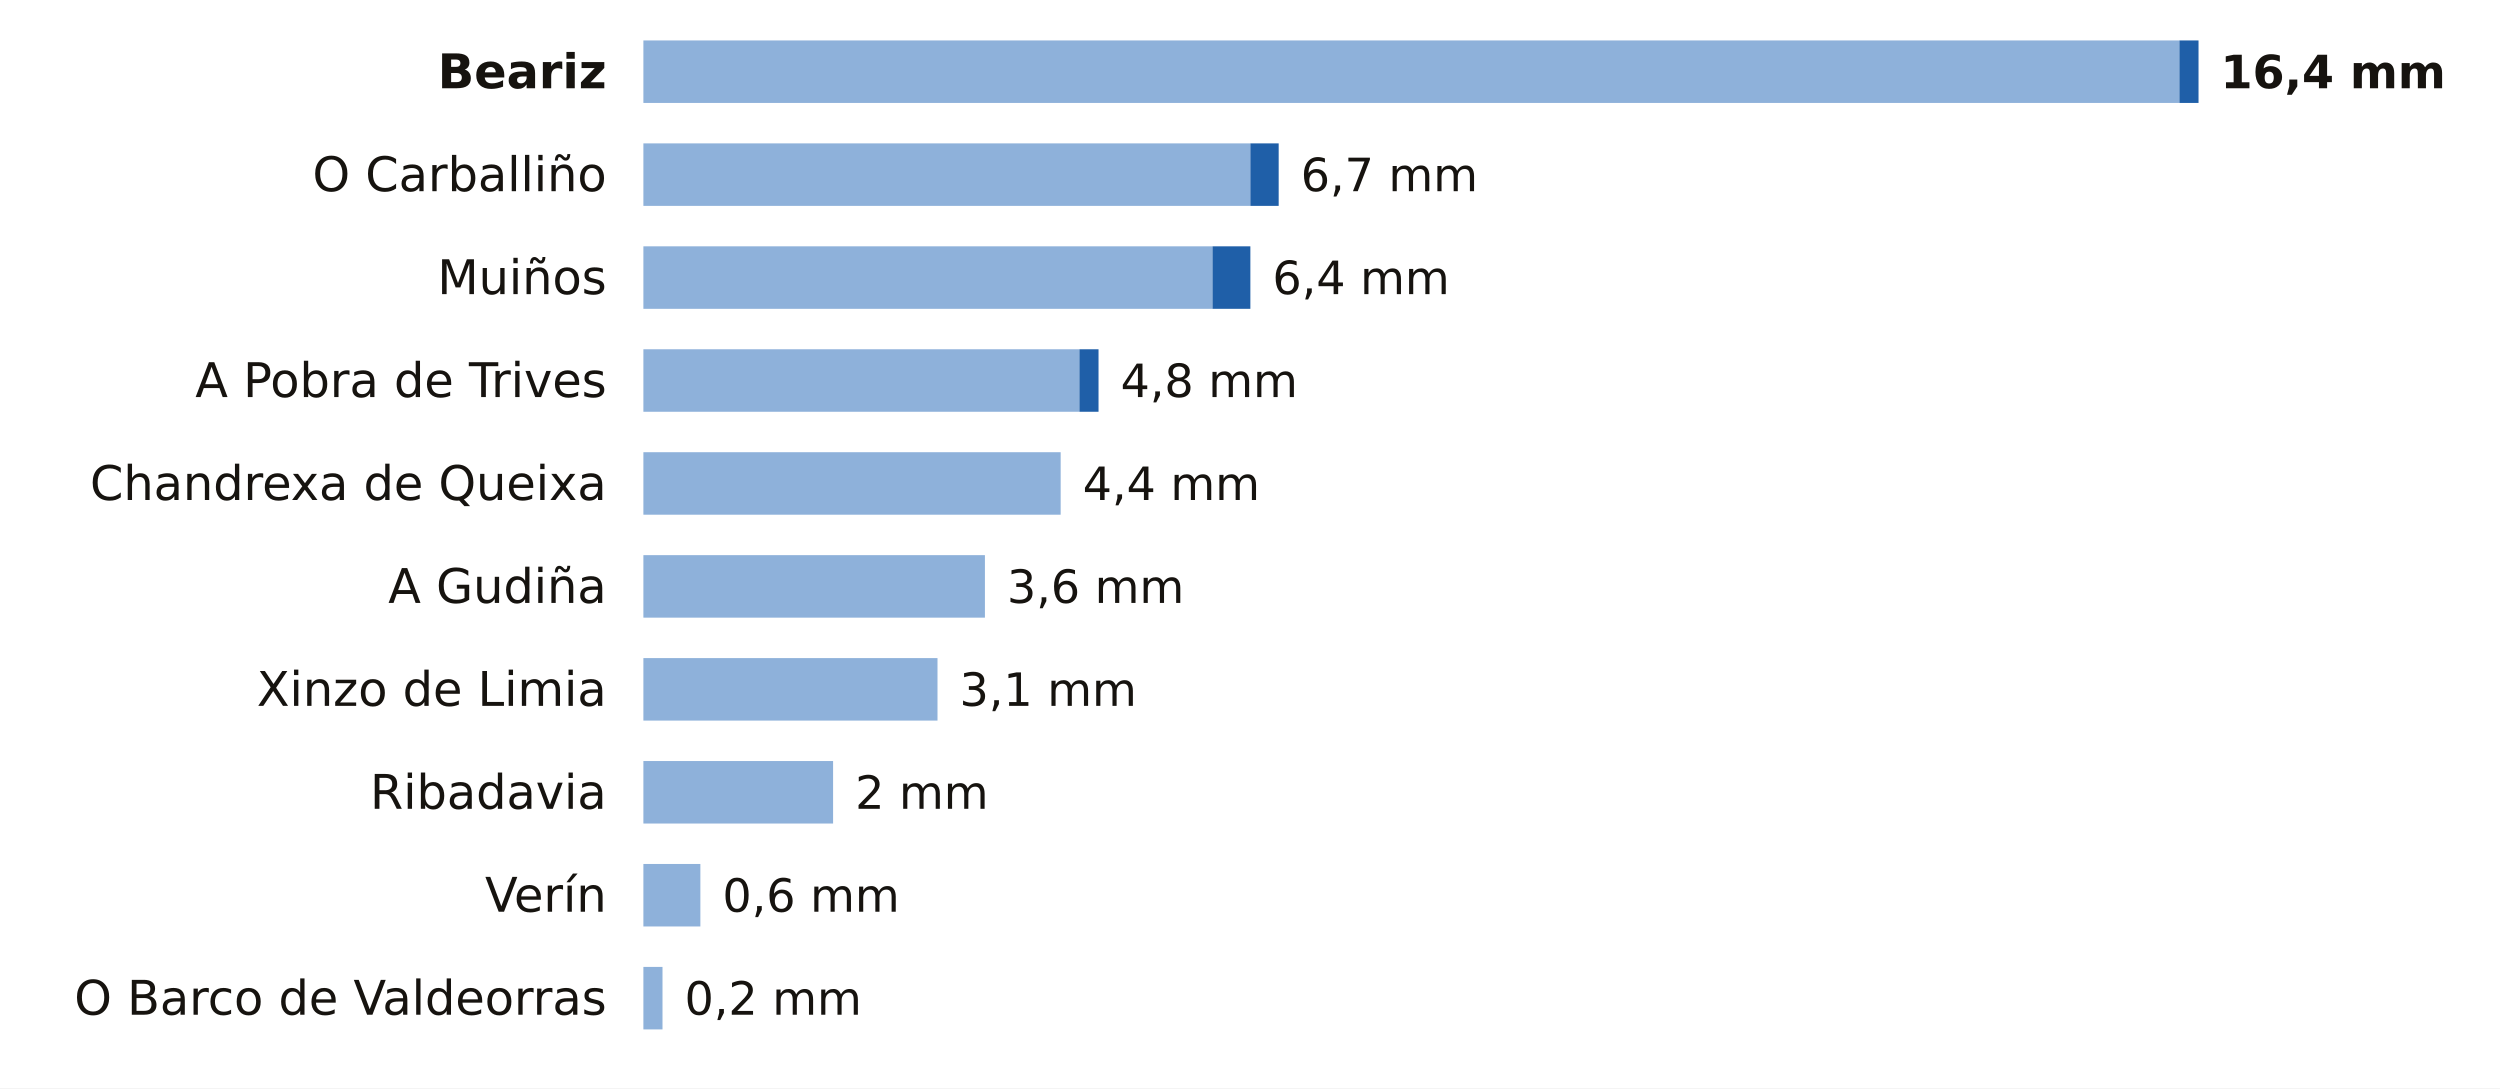
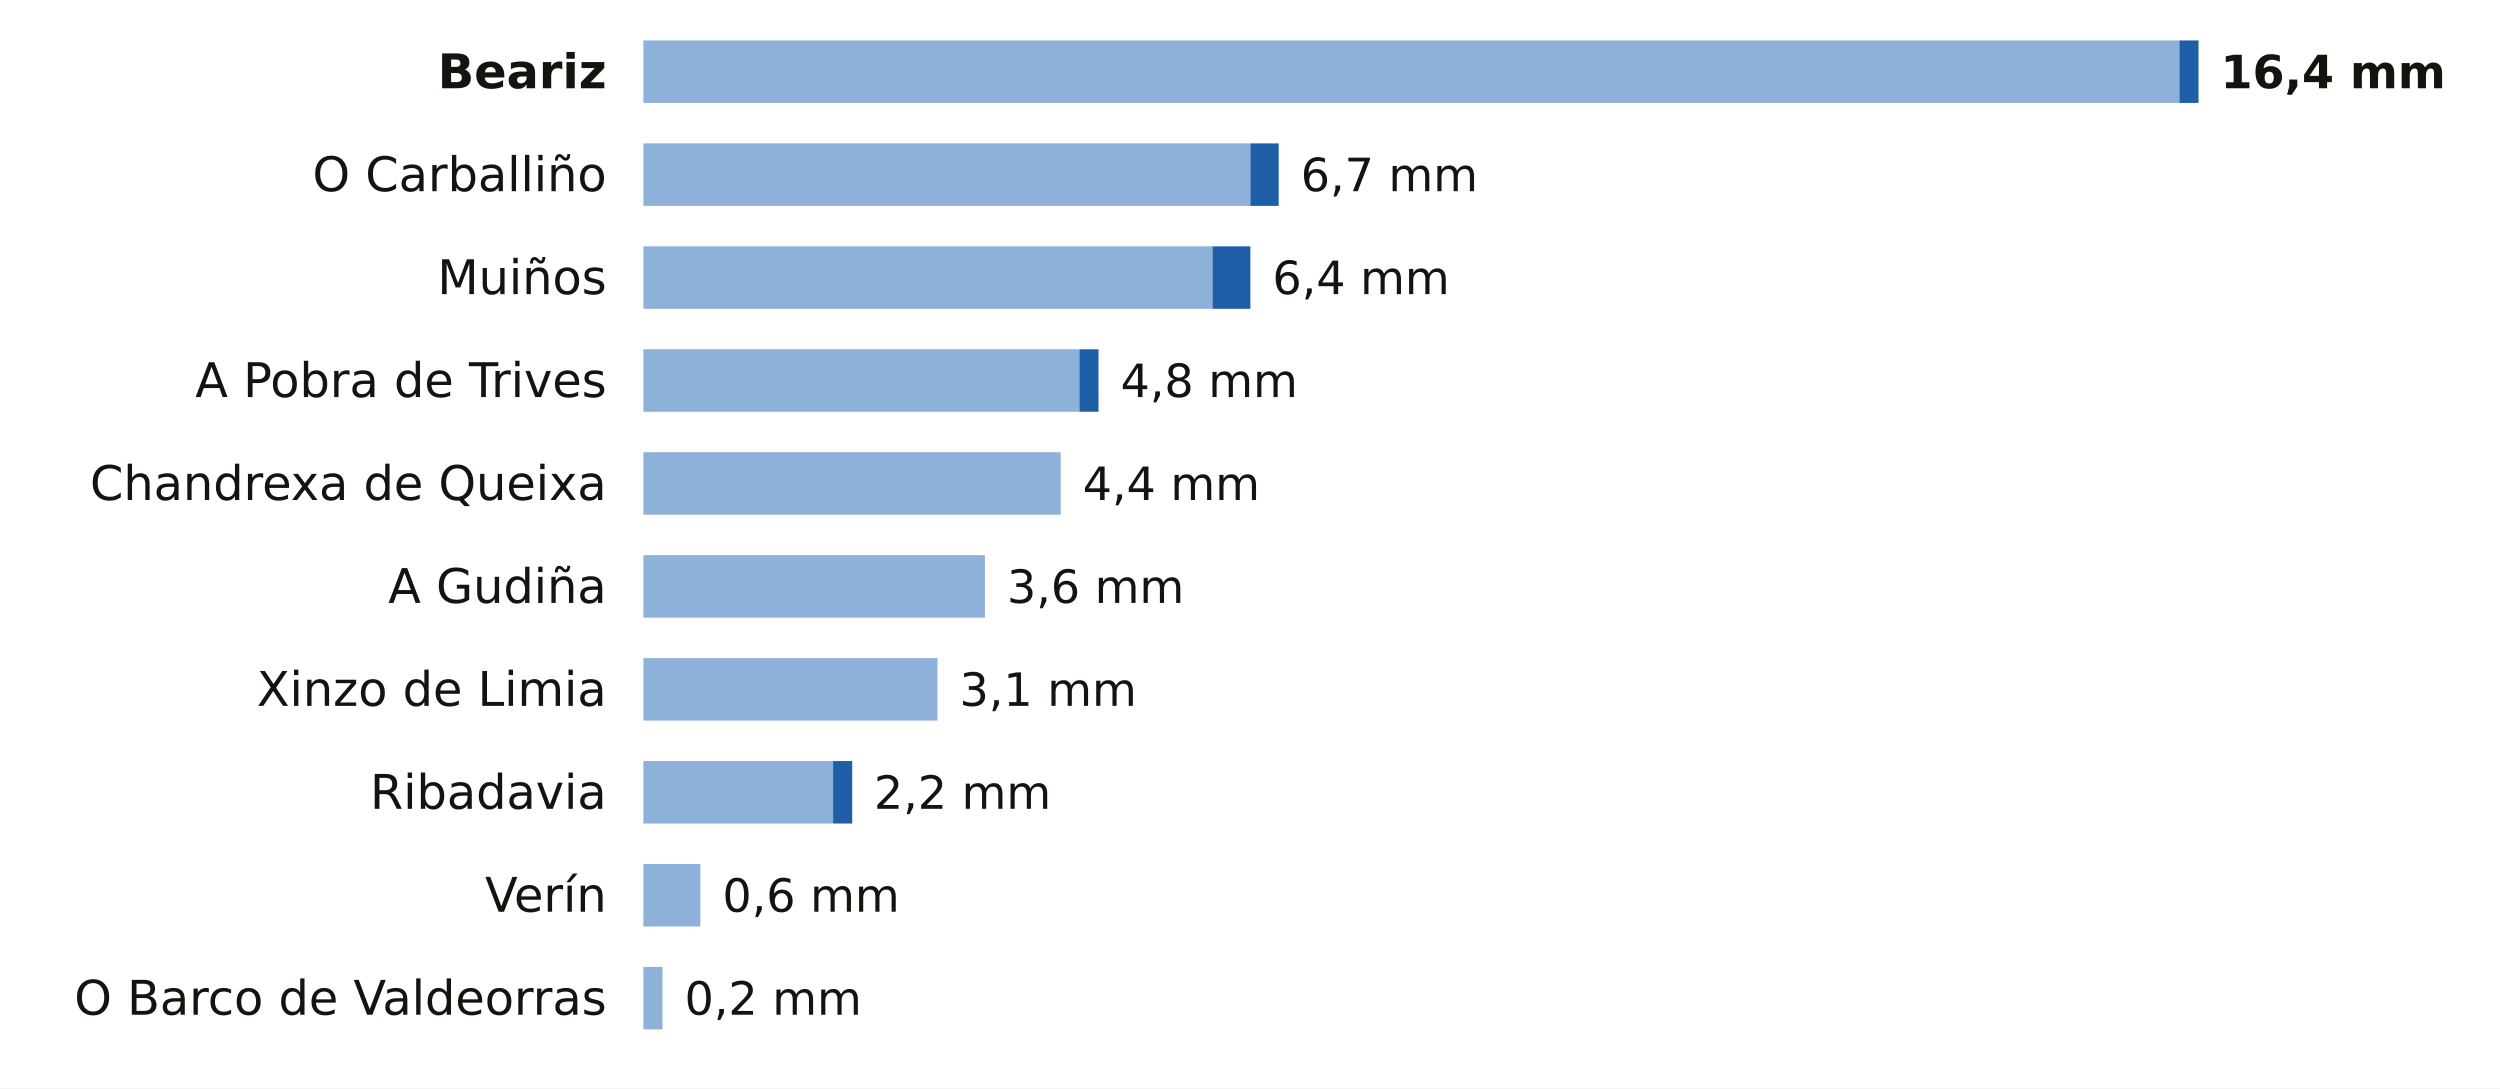
<svg xmlns="http://www.w3.org/2000/svg" viewBox="0 0 680 296" width="680" height="296" role="img" aria-label="La lluvia de los últimos 7 días en las estaciones de AEMET de Ourense">
  <rect width="680" height="296" fill="#FFFFFF" />
  <text x="165.0" y="24.0" font-size="13" fill="#16130F" text-anchor="end" font-weight="600" font-family="Public Sans, DejaVu Sans, Arial, sans-serif">Beariz</text>
  <rect x="175" y="11" width="417.8" height="17" fill="#8EB1DA" />
  <rect x="592.8" y="11" width="5.2" height="17" fill="#1F5FA8" />
  <text x="604.0" y="24.0" font-size="12.5" fill="#16130F" text-anchor="start" font-weight="700" font-family="Public Sans, DejaVu Sans, Arial, sans-serif">16,4 mm</text>
  <text x="165.0" y="52.0" font-size="13" fill="#16130F" text-anchor="end" font-weight="400" font-family="Public Sans, DejaVu Sans, Arial, sans-serif">O Carballiño</text>
  <rect x="175" y="39" width="165.1" height="17" fill="#8EB1DA" />
  <rect x="340.1" y="39" width="7.7" height="17" fill="#1F5FA8" />
  <text x="353.8" y="52.0" font-size="12.5" fill="#16130F" text-anchor="start" font-weight="500" font-family="Public Sans, DejaVu Sans, Arial, sans-serif">6,7 mm</text>
  <text x="165.0" y="80.0" font-size="13" fill="#16130F" text-anchor="end" font-weight="400" font-family="Public Sans, DejaVu Sans, Arial, sans-serif">Muiños</text>
  <rect x="175" y="67" width="154.8" height="17" fill="#8EB1DA" />
  <rect x="329.8" y="67" width="10.3" height="17" fill="#1F5FA8" />
  <text x="346.1" y="80.0" font-size="12.5" fill="#16130F" text-anchor="start" font-weight="500" font-family="Public Sans, DejaVu Sans, Arial, sans-serif">6,4 mm</text>
  <text x="165.0" y="108.0" font-size="13" fill="#16130F" text-anchor="end" font-weight="400" font-family="Public Sans, DejaVu Sans, Arial, sans-serif">A Pobra de Trives</text>
  <rect x="175" y="95" width="118.6" height="17" fill="#8EB1DA" />
  <rect x="293.6" y="95" width="5.2" height="17" fill="#1F5FA8" />
  <text x="304.8" y="108.0" font-size="12.5" fill="#16130F" text-anchor="start" font-weight="500" font-family="Public Sans, DejaVu Sans, Arial, sans-serif">4,8 mm</text>
  <text x="165.0" y="136.0" font-size="13" fill="#16130F" text-anchor="end" font-weight="400" font-family="Public Sans, DejaVu Sans, Arial, sans-serif">Chandrexa de Queixa</text>
  <rect x="175" y="123" width="113.5" height="17" fill="#8EB1DA" />
  <text x="294.5" y="136.0" font-size="12.5" fill="#16130F" text-anchor="start" font-weight="500" font-family="Public Sans, DejaVu Sans, Arial, sans-serif">4,4 mm</text>
  <text x="165.0" y="164.0" font-size="13" fill="#16130F" text-anchor="end" font-weight="400" font-family="Public Sans, DejaVu Sans, Arial, sans-serif">A Gudiña</text>
  <rect x="175" y="151" width="92.9" height="17" fill="#8EB1DA" />
  <text x="273.9" y="164.0" font-size="12.5" fill="#16130F" text-anchor="start" font-weight="500" font-family="Public Sans, DejaVu Sans, Arial, sans-serif">3,6 mm</text>
  <text x="165.0" y="192.0" font-size="13" fill="#16130F" text-anchor="end" font-weight="400" font-family="Public Sans, DejaVu Sans, Arial, sans-serif">Xinzo de Limia</text>
  <rect x="175" y="179" width="80.0" height="17" fill="#8EB1DA" />
  <text x="261.0" y="192.0" font-size="12.5" fill="#16130F" text-anchor="start" font-weight="500" font-family="Public Sans, DejaVu Sans, Arial, sans-serif">3,1 mm</text>
  <text x="165.0" y="220.0" font-size="13" fill="#16130F" text-anchor="end" font-weight="400" font-family="Public Sans, DejaVu Sans, Arial, sans-serif">Ribadavia</text>
  <rect x="175" y="207" width="51.6" height="17" fill="#8EB1DA" />
-   <text x="232.6" y="220.0" font-size="12.5" fill="#16130F" text-anchor="start" font-weight="500" font-family="Public Sans, DejaVu Sans, Arial, sans-serif">2 mm</text>
+   <rect x="226.6" y="207" width="5.2" height="17" fill="#1F5FA8" />
+   <text x="237.7" y="220.0" font-size="12.5" fill="#16130F" text-anchor="start" font-weight="500" font-family="Public Sans, DejaVu Sans, Arial, sans-serif">2,2 mm</text>
  <text x="165.0" y="248.0" font-size="13" fill="#16130F" text-anchor="end" font-weight="400" font-family="Public Sans, DejaVu Sans, Arial, sans-serif">Verín</text>
  <rect x="175" y="235" width="15.5" height="17" fill="#8EB1DA" />
  <text x="196.5" y="248.0" font-size="12.5" fill="#16130F" text-anchor="start" font-weight="500" font-family="Public Sans, DejaVu Sans, Arial, sans-serif">0,6 mm</text>
  <text x="165.0" y="276.0" font-size="13" fill="#16130F" text-anchor="end" font-weight="400" font-family="Public Sans, DejaVu Sans, Arial, sans-serif">O Barco de Valdeorras</text>
  <rect x="175" y="263" width="5.2" height="17" fill="#8EB1DA" />
  <text x="186.2" y="276.0" font-size="12.5" fill="#16130F" text-anchor="start" font-weight="500" font-family="Public Sans, DejaVu Sans, Arial, sans-serif">0,2 mm</text>
</svg>
